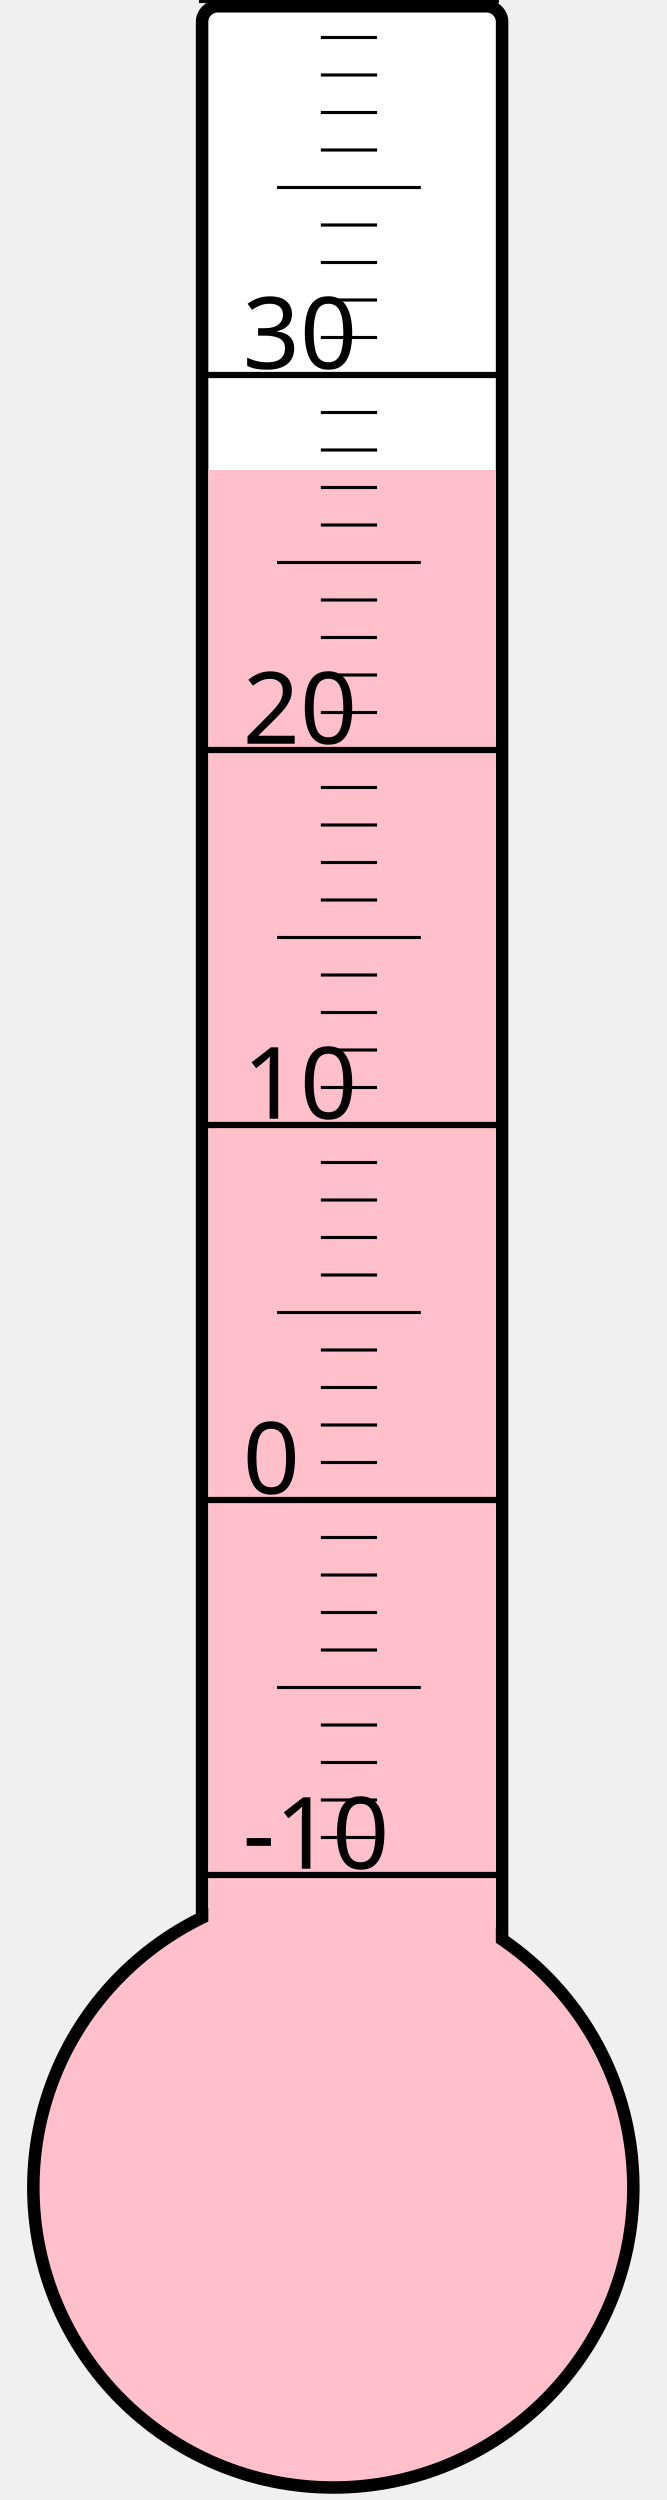
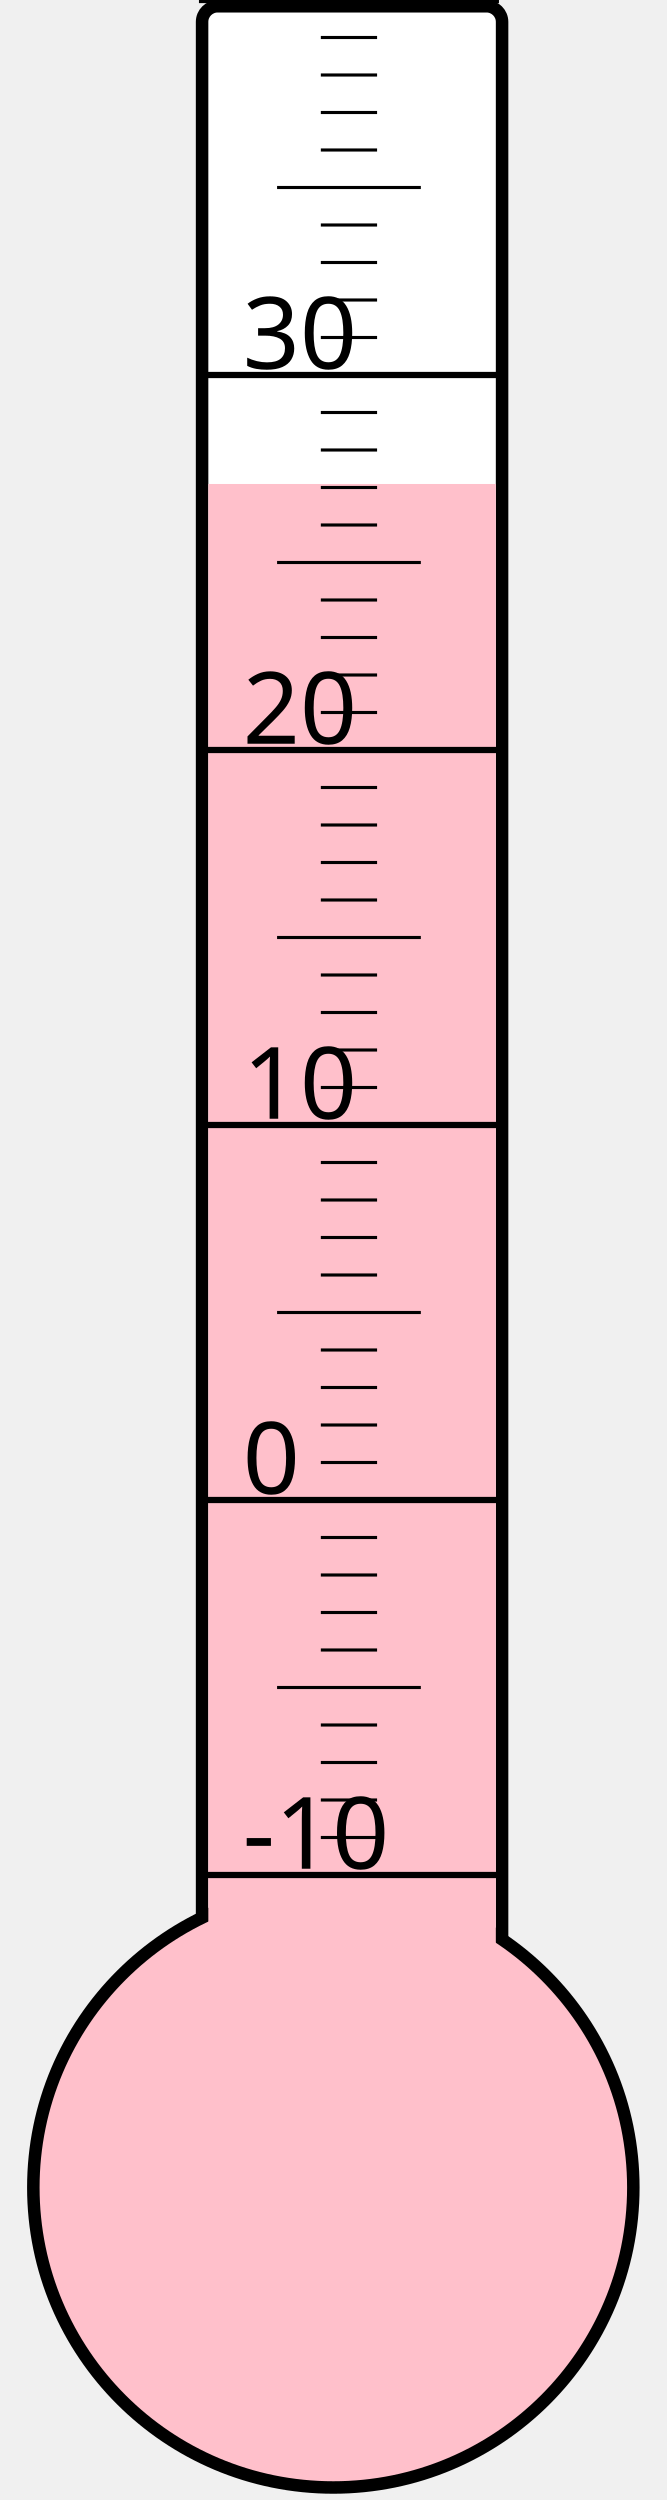
<svg xmlns="http://www.w3.org/2000/svg" width="40px" height="150px" viewBox="0 0 200 800">
  <rect width="200" height="800" x="0" y="0" style="fill: #ffffeb; fill-opacity: 0;" />
  <rect width="96" height="680" x="58" y="2" rx="5" ry="5" style="fill: white; fill-opacity: 1; stroke: black; stroke-width: 4;" />
  <circle cx="100" cy="700" r="96" style="fill: pink; stroke: black; stroke-width: 4;" />
-   <rect width="92" height="549.625" x="60" y="150.375" style="fill: pink; fill-opacity: 1; stroke-width: 0;" />
+   <rect width="92" height="545.125" x="60" y="154.875" style="fill: pink; fill-opacity: 1; stroke-width: 0;" />
  <text x="71" y="598" style="font-family: sans-serif; font-size: 24pt;">-10</text>
  <text x="71" y="478" style="font-family: sans-serif; font-size: 24pt;">0</text>
  <text x="71" y="358" style="font-family: sans-serif; font-size: 24pt;">10</text>
  <text x="71" y="238" style="font-family: sans-serif; font-size: 24pt;">20</text>
  <text x="71" y="118" style="font-family: sans-serif; font-size: 24pt;">30</text>
  <g style="stroke: black;">
    <line x1="57" y1="600" x2="153" y2="600" style="stroke-width: 2;" />
    <line x1="96" y1="588" x2="114" y2="588" style="stroke-width: 1;" />
    <line x1="96" y1="576" x2="114" y2="576" style="stroke-width: 1;" />
    <line x1="96" y1="564" x2="114" y2="564" style="stroke-width: 1;" />
    <line x1="96" y1="552" x2="114" y2="552" style="stroke-width: 1;" />
    <line x1="82" y1="540" x2="128" y2="540" style="stroke-width: 1;" />
    <line x1="96" y1="528" x2="114" y2="528" style="stroke-width: 1;" />
    <line x1="96" y1="516" x2="114" y2="516" style="stroke-width: 1;" />
    <line x1="96" y1="504" x2="114" y2="504" style="stroke-width: 1;" />
    <line x1="96" y1="492" x2="114" y2="492" style="stroke-width: 1;" />
    <line x1="57" y1="480" x2="153" y2="480" style="stroke-width: 2;" />
    <line x1="96" y1="468" x2="114" y2="468" style="stroke-width: 1;" />
    <line x1="96" y1="456" x2="114" y2="456" style="stroke-width: 1;" />
    <line x1="96" y1="444" x2="114" y2="444" style="stroke-width: 1;" />
    <line x1="96" y1="432" x2="114" y2="432" style="stroke-width: 1;" />
    <line x1="82" y1="420" x2="128" y2="420" style="stroke-width: 1;" />
    <line x1="96" y1="408" x2="114" y2="408" style="stroke-width: 1;" />
    <line x1="96" y1="396" x2="114" y2="396" style="stroke-width: 1;" />
    <line x1="96" y1="384" x2="114" y2="384" style="stroke-width: 1;" />
    <line x1="96" y1="372" x2="114" y2="372" style="stroke-width: 1;" />
    <line x1="57" y1="360" x2="153" y2="360" style="stroke-width: 2;" />
    <line x1="96" y1="348" x2="114" y2="348" style="stroke-width: 1;" />
    <line x1="96" y1="336" x2="114" y2="336" style="stroke-width: 1;" />
    <line x1="96" y1="324" x2="114" y2="324" style="stroke-width: 1;" />
    <line x1="96" y1="312" x2="114" y2="312" style="stroke-width: 1;" />
    <line x1="82" y1="300" x2="128" y2="300" style="stroke-width: 1;" />
    <line x1="96" y1="288" x2="114" y2="288" style="stroke-width: 1;" />
    <line x1="96" y1="276" x2="114" y2="276" style="stroke-width: 1;" />
    <line x1="96" y1="264" x2="114" y2="264" style="stroke-width: 1;" />
    <line x1="96" y1="252" x2="114" y2="252" style="stroke-width: 1;" />
    <line x1="57" y1="240" x2="153" y2="240" style="stroke-width: 2;" />
    <line x1="96" y1="228" x2="114" y2="228" style="stroke-width: 1;" />
    <line x1="96" y1="216" x2="114" y2="216" style="stroke-width: 1;" />
    <line x1="96" y1="204" x2="114" y2="204" style="stroke-width: 1;" />
    <line x1="96" y1="192" x2="114" y2="192" style="stroke-width: 1;" />
    <line x1="82" y1="180" x2="128" y2="180" style="stroke-width: 1;" />
    <line x1="96" y1="168" x2="114" y2="168" style="stroke-width: 1;" />
    <line x1="96" y1="156" x2="114" y2="156" style="stroke-width: 1;" />
    <line x1="96" y1="144" x2="114" y2="144" style="stroke-width: 1;" />
    <line x1="96" y1="132" x2="114" y2="132" style="stroke-width: 1;" />
    <line x1="57" y1="120" x2="153" y2="120" style="stroke-width: 2;" />
    <line x1="96" y1="108" x2="114" y2="108" style="stroke-width: 1;" />
    <line x1="96" y1="96" x2="114" y2="96" style="stroke-width: 1;" />
    <line x1="96" y1="84" x2="114" y2="84" style="stroke-width: 1;" />
    <line x1="96" y1="72" x2="114" y2="72" style="stroke-width: 1;" />
    <line x1="82" y1="60" x2="128" y2="60" style="stroke-width: 1;" />
    <line x1="96" y1="48" x2="114" y2="48" style="stroke-width: 1;" />
    <line x1="96" y1="36" x2="114" y2="36" style="stroke-width: 1;" />
    <line x1="96" y1="24" x2="114" y2="24" style="stroke-width: 1;" />
    <line x1="96" y1="12" x2="114" y2="12" style="stroke-width: 1;" />
    <line x1="57" y1="0" x2="153" y2="0" style="stroke-width: 2;" />
  </g>
</svg>
